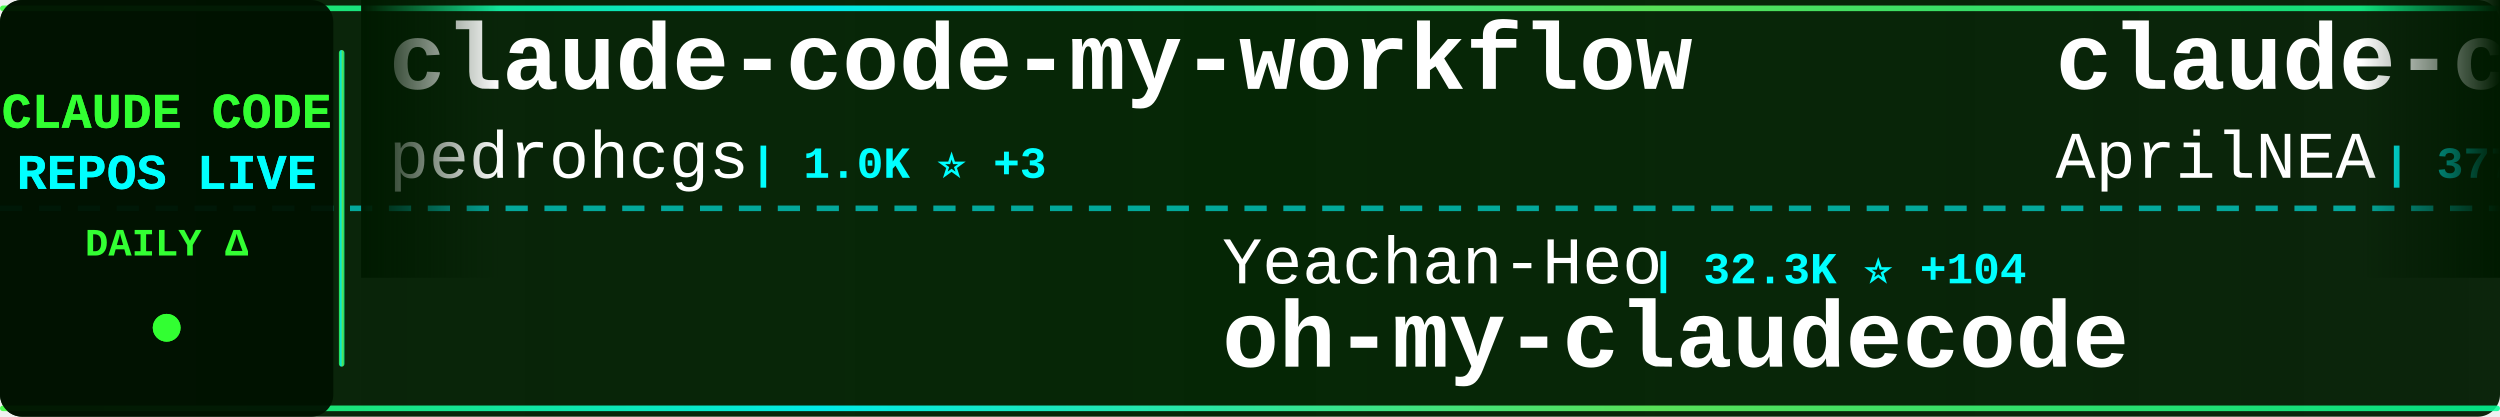
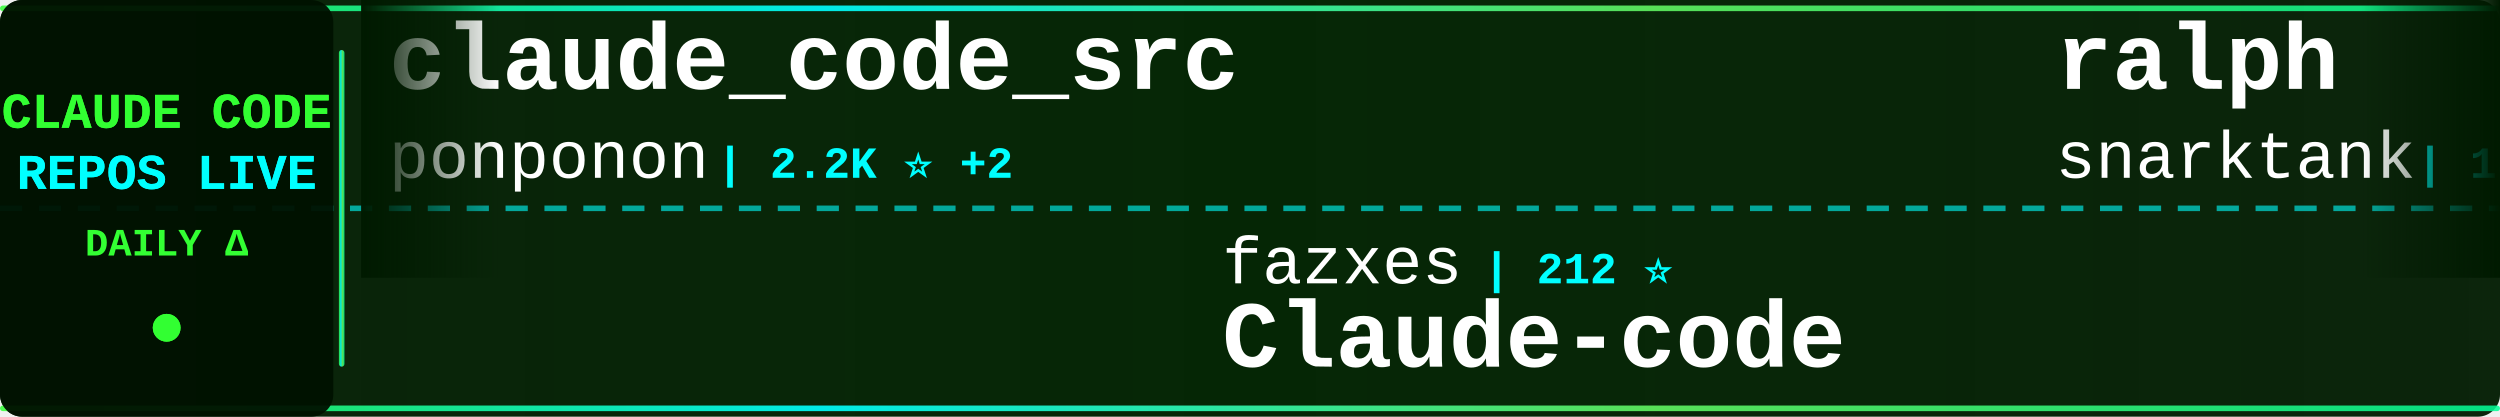
<svg xmlns="http://www.w3.org/2000/svg" width="900" height="150">
  <defs>
    <linearGradient id="tickerBg" x1="0%" y1="0%" x2="100%" y2="0%">
      <stop offset="0%" style="stop-color:#001a00;stop-opacity:0.95" />
      <stop offset="50%" style="stop-color:#002200;stop-opacity:0.98" />
      <stop offset="100%" style="stop-color:#001a00;stop-opacity:0.95" />
    </linearGradient>
    <linearGradient id="borderGrad" x1="0%" y1="0%" x2="100%" y2="0%">
      <stop offset="0%" style="stop-color:#33ff33;stop-opacity:0.85">
        <animate attributeName="stop-opacity" values="0.85;1;0.85" dur="2s" repeatCount="indefinite" />
      </stop>
      <stop offset="33%" style="stop-color:#00ffff;stop-opacity:0.9">
        <animate attributeName="stop-opacity" values="0.9;1;0.9" dur="2.2s" repeatCount="indefinite" />
      </stop>
      <stop offset="66%" style="stop-color:#66ff66;stop-opacity:0.85">
        <animate attributeName="stop-opacity" values="0.85;1;0.85" dur="1.8s" repeatCount="indefinite" />
      </stop>
      <stop offset="100%" style="stop-color:#00ff99;stop-opacity:0.85">
        <animate attributeName="stop-opacity" values="0.85;1;0.85" dur="2s" repeatCount="indefinite" />
      </stop>
    </linearGradient>
    <filter id="textGlow">
      <feGaussianBlur stdDeviation="0.1" result="coloredBlur" />
      <feMerge>
        <feMergeNode in="coloredBlur" />
        <feMergeNode in="SourceGraphic" />
      </feMerge>
    </filter>
    <filter id="metricGlow">
      <feGaussianBlur stdDeviation="0.2" result="coloredBlur" />
      <feMerge>
        <feMergeNode in="coloredBlur" />
        <feMergeNode in="SourceGraphic" />
      </feMerge>
    </filter>
    <linearGradient id="leftFade" x1="0%" y1="0%" x2="100%" y2="0%">
      <stop offset="0%" style="stop-color:#001a00;stop-opacity:1" />
      <stop offset="100%" style="stop-color:#001a00;stop-opacity:0" />
    </linearGradient>
    <linearGradient id="rightFade" x1="0%" y1="0%" x2="100%" y2="0%">
      <stop offset="0%" style="stop-color:#001a00;stop-opacity:0" />
      <stop offset="100%" style="stop-color:#001a00;stop-opacity:1" />
    </linearGradient>
  </defs>
  <rect width="900" height="150" fill="url(#tickerBg)" rx="8" />
  <rect x="0" y="2" width="900" height="2" fill="url(#borderGrad)" rx="1" />
  <rect x="0" y="146" width="900" height="2" fill="url(#borderGrad)" rx="1" />
  <line x1="0" y1="75" x2="900" y2="75" stroke="#00ffff" stroke-width="2" stroke-dasharray="8 6" opacity="0.6" />
  <rect x="0" y="0" width="120" height="150" fill="#001100" opacity="0.95" rx="8" />
  <text x="60" y="46" font-family="'Courier New', monospace" font-size="18" font-weight="bold" fill="#33ff33" text-anchor="middle" filter="url(#textGlow)">
    CLAUDE CODE
  </text>
  <text x="60" y="68" font-family="'Courier New', monospace" font-size="18" font-weight="bold" fill="#00ffff" text-anchor="middle" filter="url(#textGlow)">
    REPOS LIVE
  </text>
  <text x="60" y="92" font-family="'Courier New', monospace" font-size="14" font-weight="bold" fill="#33ff33" text-anchor="middle">
    DAILY Δ
  </text>
  <circle cx="60" cy="118" r="5" fill="#33ff33" filter="url(#metricGlow)">
    <animate attributeName="r" values="4;6;4" dur="1.5s" repeatCount="indefinite" />
    <animate attributeName="opacity" values="0.6;1;0.6" dur="1.5s" repeatCount="indefinite" />
  </circle>
  <rect x="122" y="18" width="2" height="114" fill="url(#borderGrad)" rx="1" />
  <clipPath id="tickerClip">
    <rect x="130" y="0" width="770" height="150" />
  </clipPath>
  <g clip-path="url(#tickerClip)">
    <g id="tickerItems">
      <animateTransform attributeName="transform" attributeType="XML" type="translate" from="0 0" to="-3000 0" dur="54s" repeatCount="indefinite" />
      <g transform="translate(0, 0)">
-         <text x="140" y="32" font-family="'Courier New', monospace" font-size="34" font-weight="bold" fill="#ffffff">claude-code-my-workflow</text>
-         <text x="140" y="64" font-family="'Courier New', monospace" font-size="24" font-weight="normal" fill="#ffffff" opacity="1.0">pedrohcgs</text>
-         <text x="270" y="64" font-family="'Courier New', monospace" font-size="16" font-weight="bold" fill="#00ffff"> | 1.0K ⭐ +3</text>
+         <text x="140" y="32" font-family="'Courier New', monospace" font-size="34" font-weight="bold" fill="#ffffff">claude_code_src</text>
+         <text x="140" y="64" font-family="'Courier New', monospace" font-size="24" font-weight="normal" fill="#ffffff" opacity="1.0">ponponon</text>
+         <text x="258" y="64" font-family="'Courier New', monospace" font-size="16" font-weight="bold" fill="#00ffff"> | 2.2K ⭐ +2</text>
      </g>
      <g transform="translate(300, 0)">
-         <text x="140" y="102" font-family="'Courier New', monospace" font-size="24" font-weight="normal" fill="#ffffff" opacity="1.0">Yeachan-Heo</text>
-         <text x="294" y="102" font-family="'Courier New', monospace" font-size="16" font-weight="bold" fill="#00ffff"> | 32.3K ⭐ +104</text>
-         <text x="140" y="132" font-family="'Courier New', monospace" font-size="34" font-weight="bold" fill="#ffffff">oh-my-claudecode</text>
+         <text x="140" y="102" font-family="'Courier New', monospace" font-size="24" font-weight="normal" fill="#ffffff" opacity="1.0">fazxes</text>
+         <text x="234" y="102" font-family="'Courier New', monospace" font-size="16" font-weight="bold" fill="#00ffff"> | 212 ⭐</text>
+         <text x="140" y="132" font-family="'Courier New', monospace" font-size="34" font-weight="bold" fill="#ffffff">Claude-code</text>
      </g>
      <g transform="translate(600, 0)">
-         <text x="140" y="32" font-family="'Courier New', monospace" font-size="34" font-weight="bold" fill="#ffffff">claude-code-source</text>
-         <text x="140" y="64" font-family="'Courier New', monospace" font-size="24" font-weight="normal" fill="#ffffff" opacity="1.0">AprilNEA</text>
-         <text x="258" y="64" font-family="'Courier New', monospace" font-size="16" font-weight="bold" fill="#00ffff"> | 377 ⭐ +1</text>
+         <text x="140" y="32" font-family="'Courier New', monospace" font-size="34" font-weight="bold" fill="#ffffff">ralph</text>
+         <text x="140" y="64" font-family="'Courier New', monospace" font-size="24" font-weight="normal" fill="#ffffff" opacity="1.0">snarktank</text>
+         <text x="270" y="64" font-family="'Courier New', monospace" font-size="16" font-weight="bold" fill="#00ffff"> | 18.4K ⭐ +55</text>
      </g>
      <g transform="translate(900, 0)">
-         <text x="140" y="102" font-family="'Courier New', monospace" font-size="24" font-weight="normal" fill="#ffffff" opacity="1.0">OneRedOak</text>
-         <text x="270" y="102" font-family="'Courier New', monospace" font-size="16" font-weight="bold" fill="#00ffff"> | 3.8K ⭐</text>
-         <text x="140" y="132" font-family="'Courier New', monospace" font-size="34" font-weight="bold" fill="#ffffff">claude-code-workflows</text>
+         <text x="140" y="102" font-family="'Courier New', monospace" font-size="24" font-weight="normal" fill="#ffffff" opacity="1.0">anthropics</text>
+         <text x="282" y="102" font-family="'Courier New', monospace" font-size="16" font-weight="bold" fill="#00ffff"> | 4.5K ⭐ +9</text>
+         <text x="140" y="132" font-family="'Courier New', monospace" font-size="34" font-weight="bold" fill="#ffffff">claude-code-security-rev...</text>
      </g>
      <g transform="translate(1200, 0)">
+         <text x="140" y="32" font-family="'Courier New', monospace" font-size="34" font-weight="bold" fill="#ffffff">Claude-Code-Game-Studios</text>
+         <text x="140" y="64" font-family="'Courier New', monospace" font-size="24" font-weight="normal" fill="#ffffff" opacity="1.0">Donchitos</text>
+         <text x="270" y="64" font-family="'Courier New', monospace" font-size="16" font-weight="bold" fill="#00ffff"> | 17.0K ⭐ +126</text>
+       </g>
+       <g transform="translate(1500, 0)">
+         <text x="140" y="102" font-family="'Courier New', monospace" font-size="24" font-weight="normal" fill="#ffffff" opacity="1.0">bfly123</text>
+         <text x="246" y="102" font-family="'Courier New', monospace" font-size="16" font-weight="bold" fill="#00ffff"> | 2.5K ⭐ +16</text>
+         <text x="140" y="132" font-family="'Courier New', monospace" font-size="34" font-weight="bold" fill="#ffffff">claude_codex_bridge</text>
+       </g>
+       <g transform="translate(1800, 0)">
+         <text x="140" y="32" font-family="'Courier New', monospace" font-size="34" font-weight="bold" fill="#ffffff">claude-code-source-build</text>
+         <text x="140" y="64" font-family="'Courier New', monospace" font-size="24" font-weight="normal" fill="#ffffff" opacity="1.0">andrew-kramer-inno</text>
+         <text x="378" y="64" font-family="'Courier New', monospace" font-size="16" font-weight="bold" fill="#00ffff"> | 582 ⭐ +1</text>
+       </g>
+       <g transform="translate(2100, 0)">
+         <text x="140" y="102" font-family="'Courier New', monospace" font-size="24" font-weight="normal" fill="#ffffff" opacity="1.0">sickn33</text>
+         <text x="246" y="102" font-family="'Courier New', monospace" font-size="16" font-weight="bold" fill="#00ffff"> | 36.1K ⭐ +138</text>
+         <text x="140" y="132" font-family="'Courier New', monospace" font-size="34" font-weight="bold" fill="#ffffff">antigravity-awesome-skil...</text>
+       </g>
+       <g transform="translate(2400, 0)">
+         <text x="140" y="32" font-family="'Courier New', monospace" font-size="34" font-weight="bold" fill="#ffffff">everything-claude-code</text>
+         <text x="140" y="64" font-family="'Courier New', monospace" font-size="24" font-weight="normal" fill="#ffffff" opacity="1.0">affaan-m</text>
+         <text x="258" y="64" font-family="'Courier New', monospace" font-size="16" font-weight="bold" fill="#00ffff"> | 172.2K ⭐ +606</text>
+       </g>
+       <g transform="translate(2700, 0)">
+         <text x="140" y="102" font-family="'Courier New', monospace" font-size="24" font-weight="normal" fill="#ffffff" opacity="1.0">fuergaosi233</text>
+         <text x="306" y="102" font-family="'Courier New', monospace" font-size="16" font-weight="bold" fill="#00ffff"> | 2.5K ⭐ +3</text>
+         <text x="140" y="132" font-family="'Courier New', monospace" font-size="34" font-weight="bold" fill="#ffffff">claude-code-proxy</text>
+       </g>
+       <g transform="translate(3000, 0)">
+         <text x="140" y="32" font-family="'Courier New', monospace" font-size="34" font-weight="bold" fill="#ffffff">claude_code_src</text>
+         <text x="140" y="64" font-family="'Courier New', monospace" font-size="24" font-weight="normal" fill="#ffffff" opacity="1.0">ponponon</text>
+         <text x="258" y="64" font-family="'Courier New', monospace" font-size="16" font-weight="bold" fill="#00ffff"> | 2.2K ⭐ +2</text>
+       </g>
+       <g transform="translate(3300, 0)">
+         <text x="140" y="102" font-family="'Courier New', monospace" font-size="24" font-weight="normal" fill="#ffffff" opacity="1.0">fazxes</text>
+         <text x="234" y="102" font-family="'Courier New', monospace" font-size="16" font-weight="bold" fill="#00ffff"> | 212 ⭐</text>
+         <text x="140" y="132" font-family="'Courier New', monospace" font-size="34" font-weight="bold" fill="#ffffff">Claude-code</text>
+       </g>
+       <g transform="translate(3600, 0)">
        <text x="140" y="32" font-family="'Courier New', monospace" font-size="34" font-weight="bold" fill="#ffffff">ralph</text>
        <text x="140" y="64" font-family="'Courier New', monospace" font-size="24" font-weight="normal" fill="#ffffff" opacity="1.0">snarktank</text>
-         <text x="270" y="64" font-family="'Courier New', monospace" font-size="16" font-weight="bold" fill="#00ffff"> | 18.4K ⭐ +61</text>
-       </g>
-       <g transform="translate(1500, 0)">
-         <text x="140" y="102" font-family="'Courier New', monospace" font-size="24" font-weight="normal" fill="#ffffff" opacity="1.0">anthropics</text>
-         <text x="282" y="102" font-family="'Courier New', monospace" font-size="16" font-weight="bold" fill="#00ffff"> | 4.5K ⭐ +8</text>
-         <text x="140" y="132" font-family="'Courier New', monospace" font-size="34" font-weight="bold" fill="#ffffff">claude-code-security-rev...</text>
-       </g>
-       <g transform="translate(1800, 0)">
-         <text x="140" y="32" font-family="'Courier New', monospace" font-size="34" font-weight="bold" fill="#ffffff">claude-code-tips</text>
-         <text x="140" y="64" font-family="'Courier New', monospace" font-size="24" font-weight="normal" fill="#ffffff" opacity="1.0">ykdojo</text>
-         <text x="234" y="64" font-family="'Courier New', monospace" font-size="16" font-weight="bold" fill="#00ffff"> | 8.1K ⭐ +17</text>
-       </g>
-       <g transform="translate(2100, 0)">
-         <text x="140" y="102" font-family="'Courier New', monospace" font-size="24" font-weight="normal" fill="#ffffff" opacity="1.0">zebbern</text>
-         <text x="246" y="102" font-family="'Courier New', monospace" font-size="16" font-weight="bold" fill="#00ffff"> | 4.1K ⭐ +5</text>
-         <text x="140" y="132" font-family="'Courier New', monospace" font-size="34" font-weight="bold" fill="#ffffff">claude-code-guide</text>
-       </g>
-       <g transform="translate(2400, 0)">
-         <text x="140" y="32" font-family="'Courier New', monospace" font-size="34" font-weight="bold" fill="#ffffff">claude-code-source</text>
-         <text x="140" y="64" font-family="'Courier New', monospace" font-size="24" font-weight="normal" fill="#ffffff" opacity="1.0">hangsman</text>
-         <text x="258" y="64" font-family="'Courier New', monospace" font-size="16" font-weight="bold" fill="#00ffff"> | 765 ⭐ +1</text>
-       </g>
-       <g transform="translate(2700, 0)">
-         <text x="140" y="102" font-family="'Courier New', monospace" font-size="24" font-weight="normal" fill="#ffffff" opacity="1.0">Windy3f3f3f3f</text>
-         <text x="318" y="102" font-family="'Courier New', monospace" font-size="16" font-weight="bold" fill="#00ffff"> | 2.1K ⭐ +7</text>
-         <text x="140" y="132" font-family="'Courier New', monospace" font-size="34" font-weight="bold" fill="#ffffff">how-claude-code-works</text>
-       </g>
-       <g transform="translate(3000, 0)">
-         <text x="140" y="32" font-family="'Courier New', monospace" font-size="34" font-weight="bold" fill="#ffffff">claude-code-my-workflow</text>
-         <text x="140" y="64" font-family="'Courier New', monospace" font-size="24" font-weight="normal" fill="#ffffff" opacity="1.0">pedrohcgs</text>
-         <text x="270" y="64" font-family="'Courier New', monospace" font-size="16" font-weight="bold" fill="#00ffff"> | 1.0K ⭐ +3</text>
-       </g>
-       <g transform="translate(3300, 0)">
-         <text x="140" y="102" font-family="'Courier New', monospace" font-size="24" font-weight="normal" fill="#ffffff" opacity="1.0">Yeachan-Heo</text>
-         <text x="294" y="102" font-family="'Courier New', monospace" font-size="16" font-weight="bold" fill="#00ffff"> | 32.3K ⭐ +104</text>
-         <text x="140" y="132" font-family="'Courier New', monospace" font-size="34" font-weight="bold" fill="#ffffff">oh-my-claudecode</text>
-       </g>
-       <g transform="translate(3600, 0)">
-         <text x="140" y="32" font-family="'Courier New', monospace" font-size="34" font-weight="bold" fill="#ffffff">claude-code-source</text>
-         <text x="140" y="64" font-family="'Courier New', monospace" font-size="24" font-weight="normal" fill="#ffffff" opacity="1.0">AprilNEA</text>
-         <text x="258" y="64" font-family="'Courier New', monospace" font-size="16" font-weight="bold" fill="#00ffff"> | 377 ⭐ +1</text>
+         <text x="270" y="64" font-family="'Courier New', monospace" font-size="16" font-weight="bold" fill="#00ffff"> | 18.4K ⭐ +55</text>
      </g>
      <g transform="translate(3900, 0)">
-         <text x="140" y="102" font-family="'Courier New', monospace" font-size="24" font-weight="normal" fill="#ffffff" opacity="1.0">OneRedOak</text>
-         <text x="270" y="102" font-family="'Courier New', monospace" font-size="16" font-weight="bold" fill="#00ffff"> | 3.8K ⭐</text>
-         <text x="140" y="132" font-family="'Courier New', monospace" font-size="34" font-weight="bold" fill="#ffffff">claude-code-workflows</text>
+         <text x="140" y="102" font-family="'Courier New', monospace" font-size="24" font-weight="normal" fill="#ffffff" opacity="1.0">anthropics</text>
+         <text x="282" y="102" font-family="'Courier New', monospace" font-size="16" font-weight="bold" fill="#00ffff"> | 4.5K ⭐ +9</text>
+         <text x="140" y="132" font-family="'Courier New', monospace" font-size="34" font-weight="bold" fill="#ffffff">claude-code-security-rev...</text>
      </g>
    </g>
  </g>
  <rect x="130" y="0" width="50" height="100" fill="url(#leftFade)" />
  <rect x="850" y="0" width="50" height="100" fill="url(#rightFade)" />
</svg>
